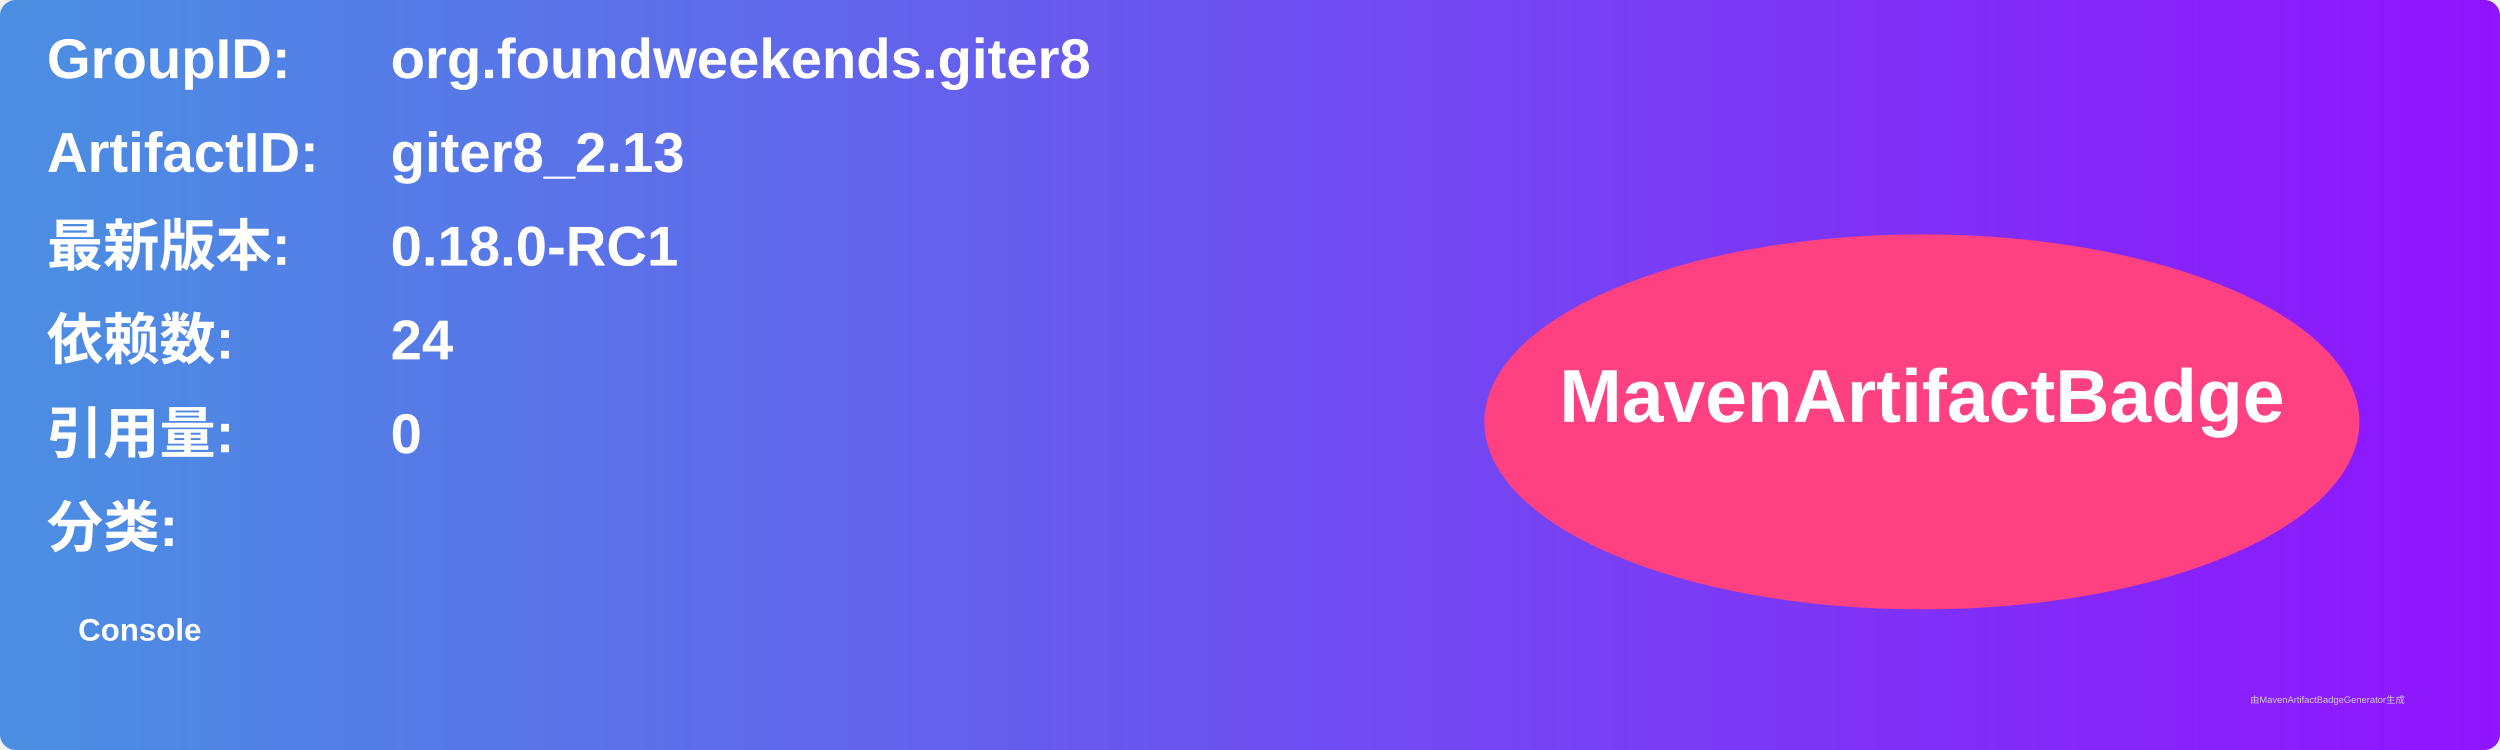
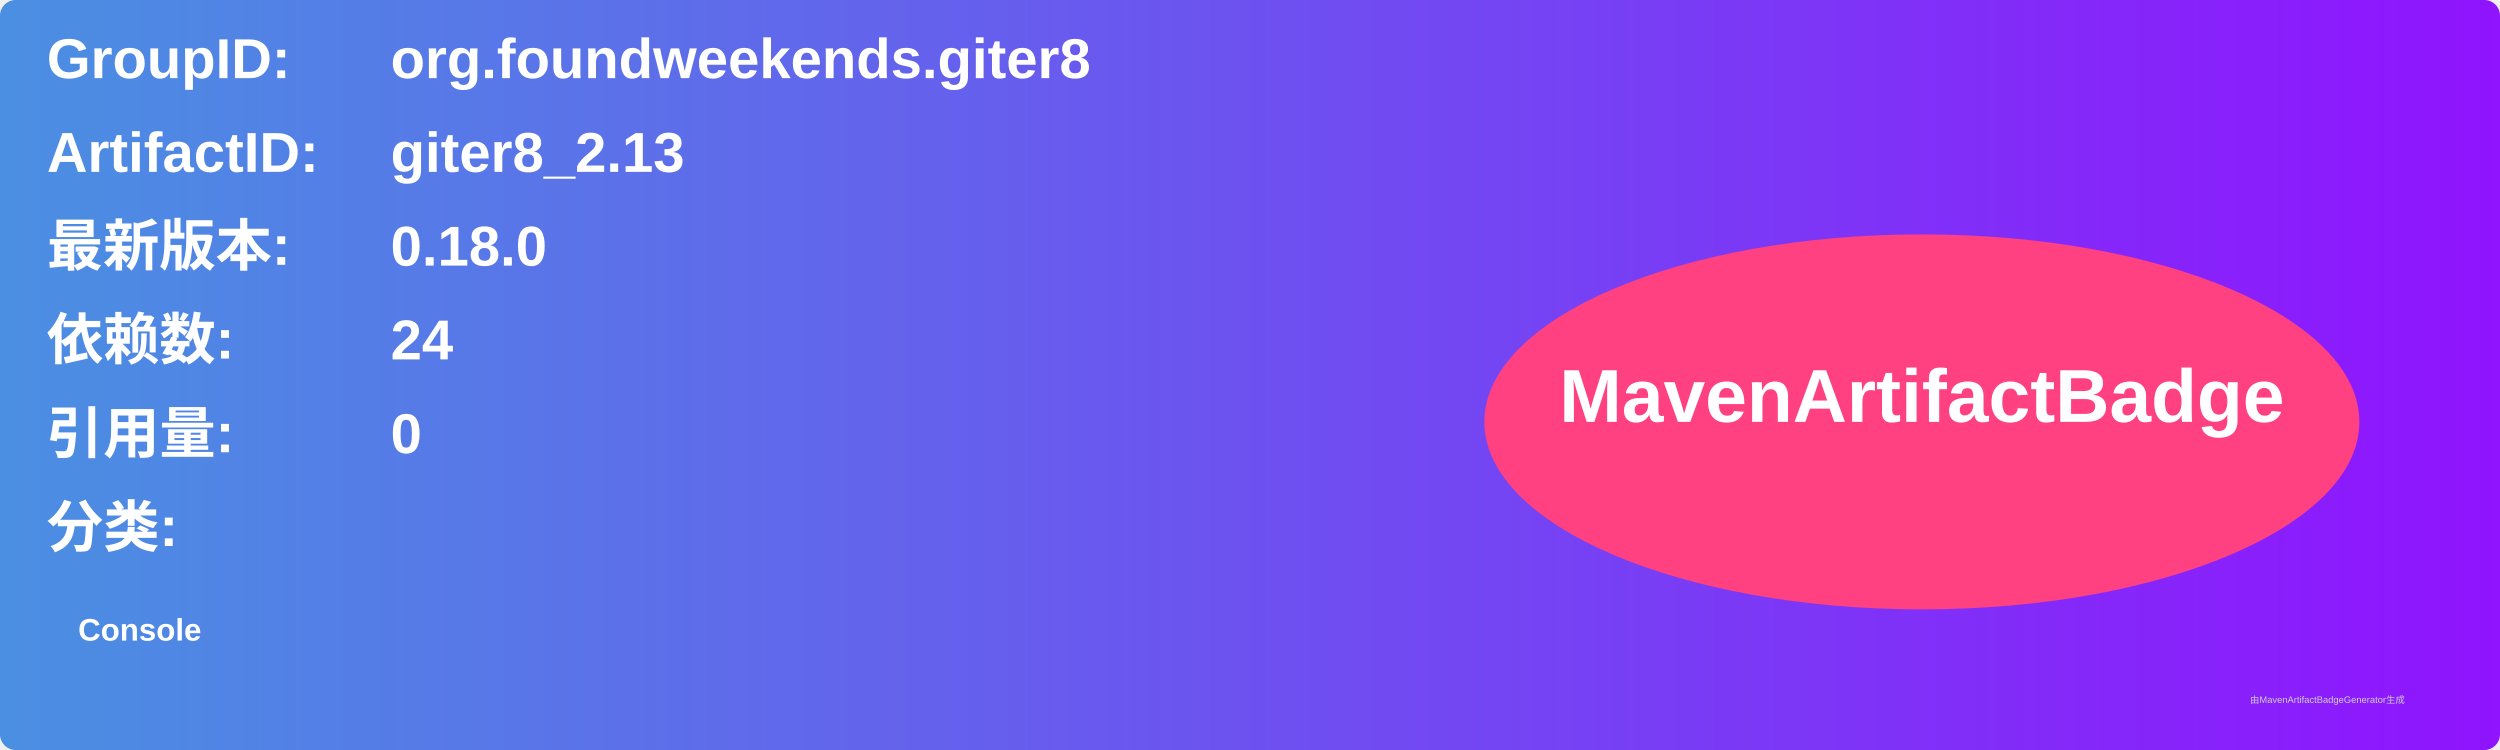
<svg xmlns="http://www.w3.org/2000/svg" width="800" height="240" viewBox="0 0 800 240">
  <linearGradient id="grad" x1="0%" y1="0%" x2="100%" y2="0%">
    <stop offset="0%" stop-color="#4a90e2" />
    <stop offset="100%" stop-color="#9013fe" />
  </linearGradient>
  <rect width="100%" height="100%" rx="5" ry="5" fill="url(#grad)" />
  <g transform="translate(15, 15)">
    <text x="0" y="10" font-family="Arial" font-size="18" fill="white" font-weight="bold" width="260">GroupID:</text>
    <text x="110" y="10" font-family="Arial" font-size="18" fill="white" font-weight="bold" width="460">org.foundweekends.giter8</text>
    <text x="0" y="40" font-family="Arial" font-size="18" fill="white" font-weight="bold" width="260">ArtifactID:</text>
    <text x="110" y="40" font-family="Arial" font-size="18" fill="white" font-weight="bold" width="460">giter8_2.13</text>
    <text x="0" y="70" font-family="Arial" font-size="18" fill="white" font-weight="bold">最新版本:</text>
    <text x="110" y="70" font-family="Arial" font-size="18" fill="white" font-weight="bold">
-       <tspan font-weight="bold">0.18.0-RC1</tspan>
+       <tspan font-weight="bold">0.18.0</tspan>
    </text>
    <text x="0" y="100" font-family="Arial" font-size="18" fill="white" font-weight="bold">依赖数: </text>
    <text x="110" y="100" font-family="Arial" font-size="18" fill="white">
      <tspan font-weight="bold">24</tspan>
    </text>
    <text x="0" y="130" font-family="Arial" font-size="18" fill="white" font-weight="bold">引用量: </text>
    <text x="110" y="130" font-family="Arial" font-size="18" fill="white">
      <tspan font-weight="bold">0</tspan>
    </text>
    <text x="0" y="160" font-family="Arial" font-size="18" fill="white" font-weight="bold">分类:</text>
    <text x="10" y="190" font-family="Arial" font-size="10" fill="white">
      <tspan font-weight="bold">Console</tspan>
    </text>
    <ellipse cx="600" cy="120" rx="140" ry="60" fill="#ff4081" />
    <text x="600" y="120" text-anchor="middle" font-family="Arial" font-size="24" fill="white" font-weight="bold">MavenArtifactBadge</text>
  </g>
  <text x="720" y="225" font-family="Arial" font-size="3" fill="#d0d0d0">由MavenArtifactBadgeGenerator生成</text>
</svg>
